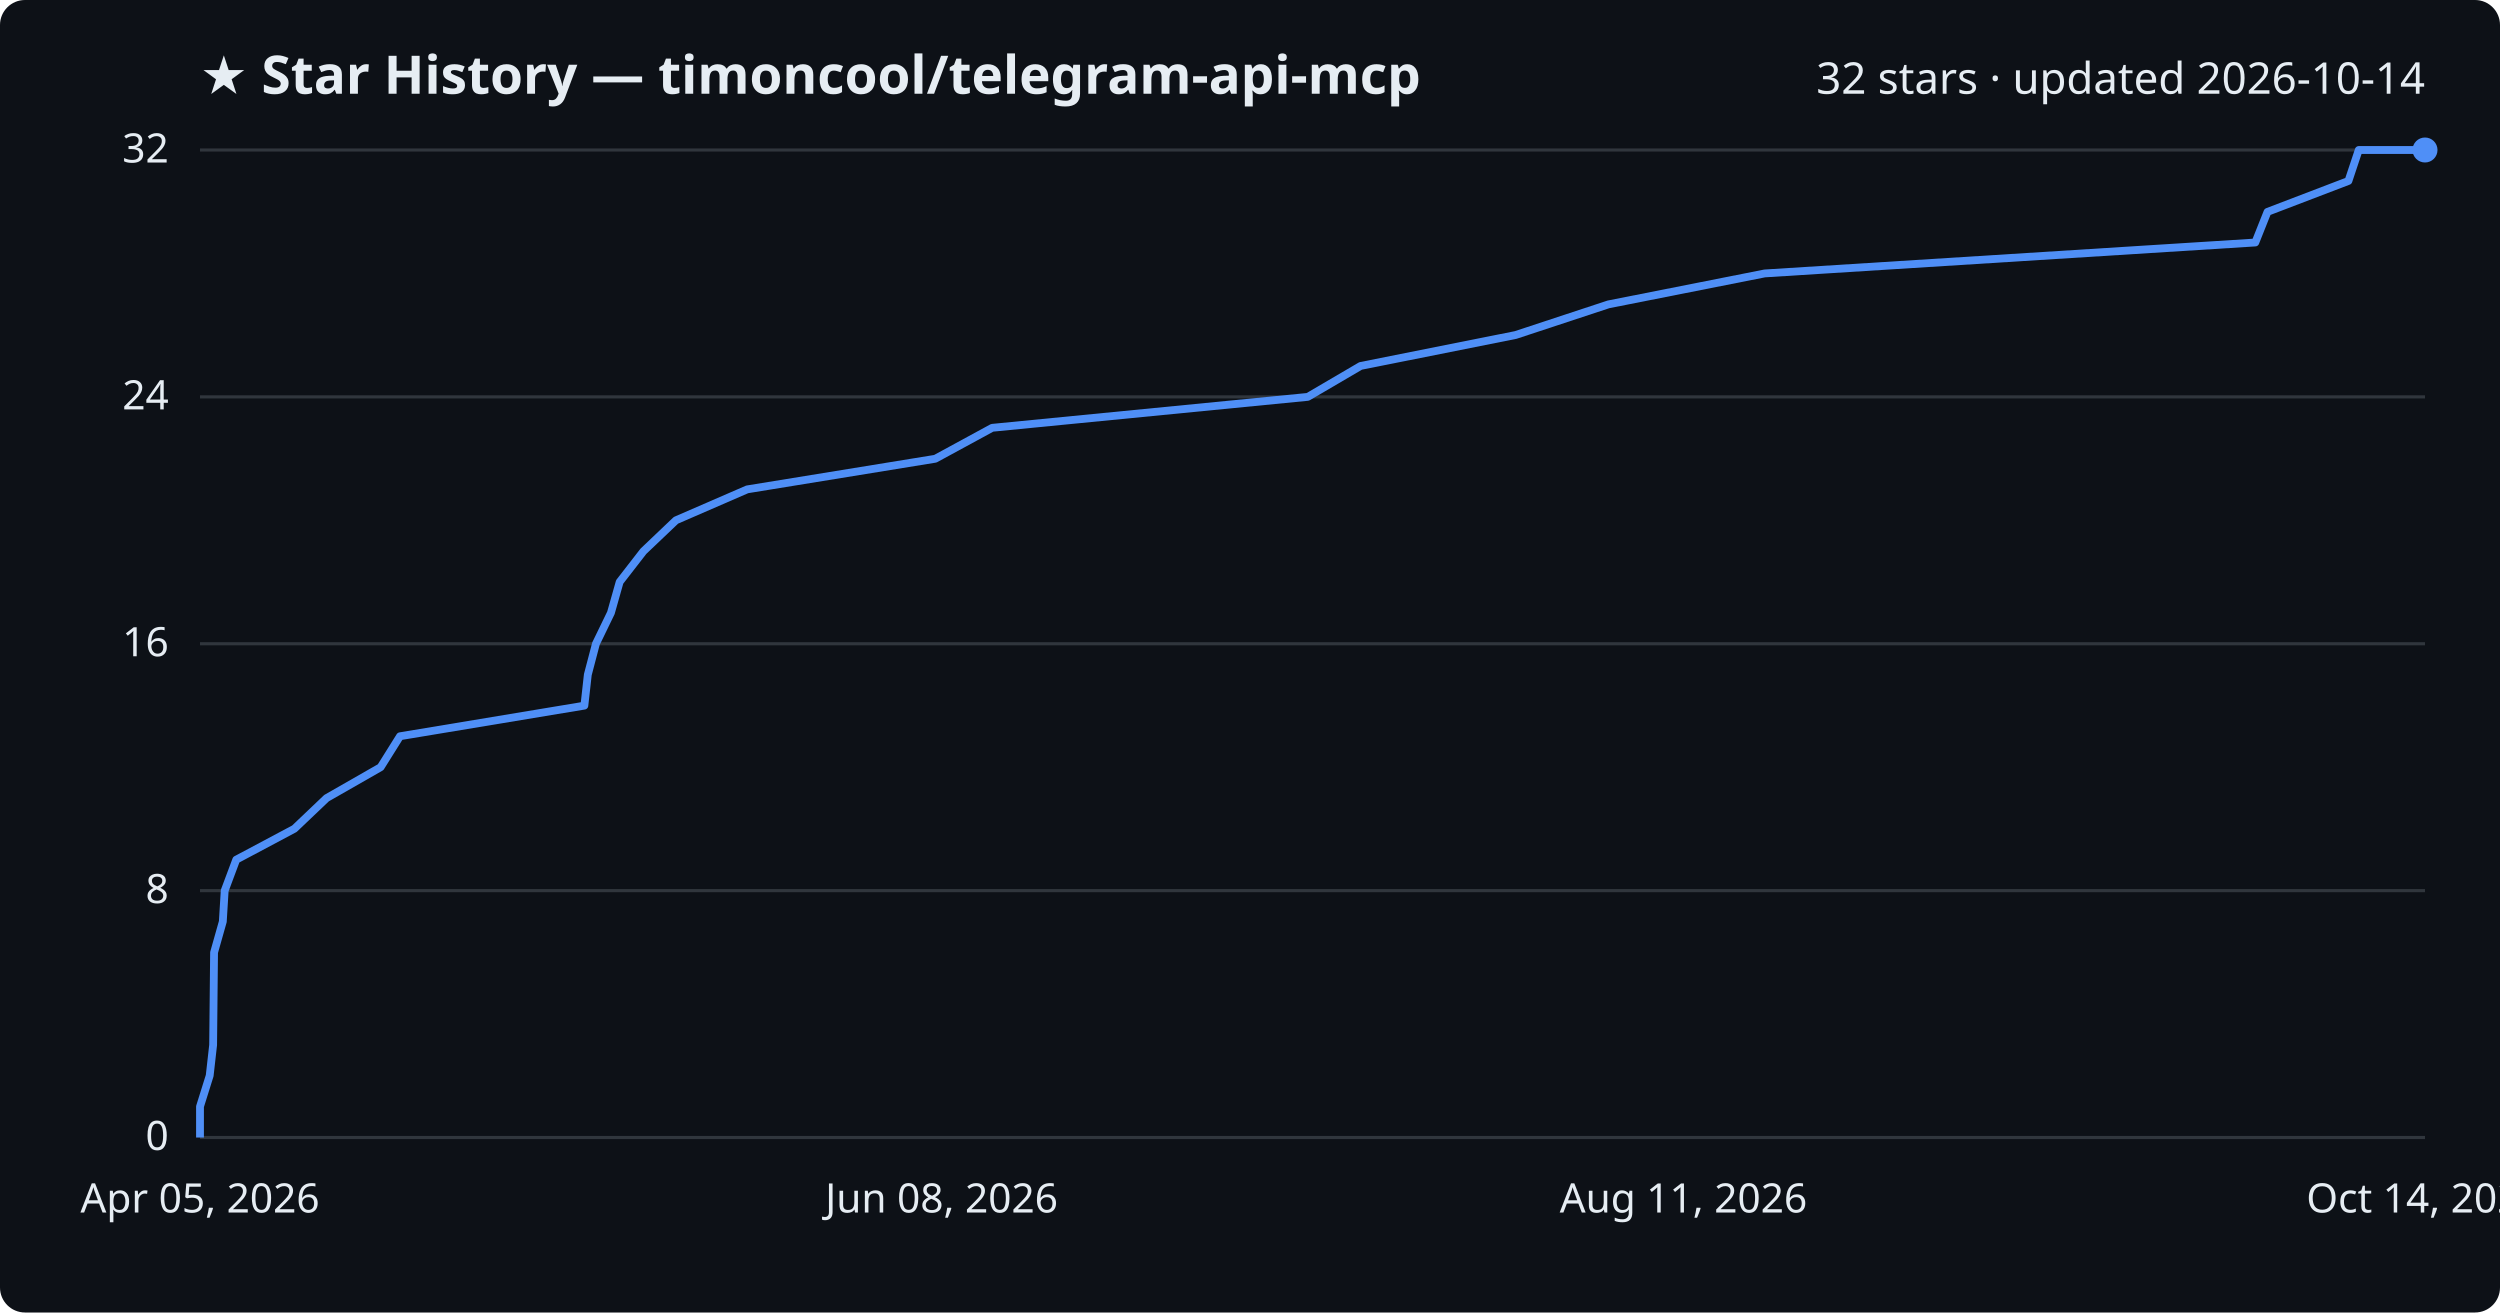
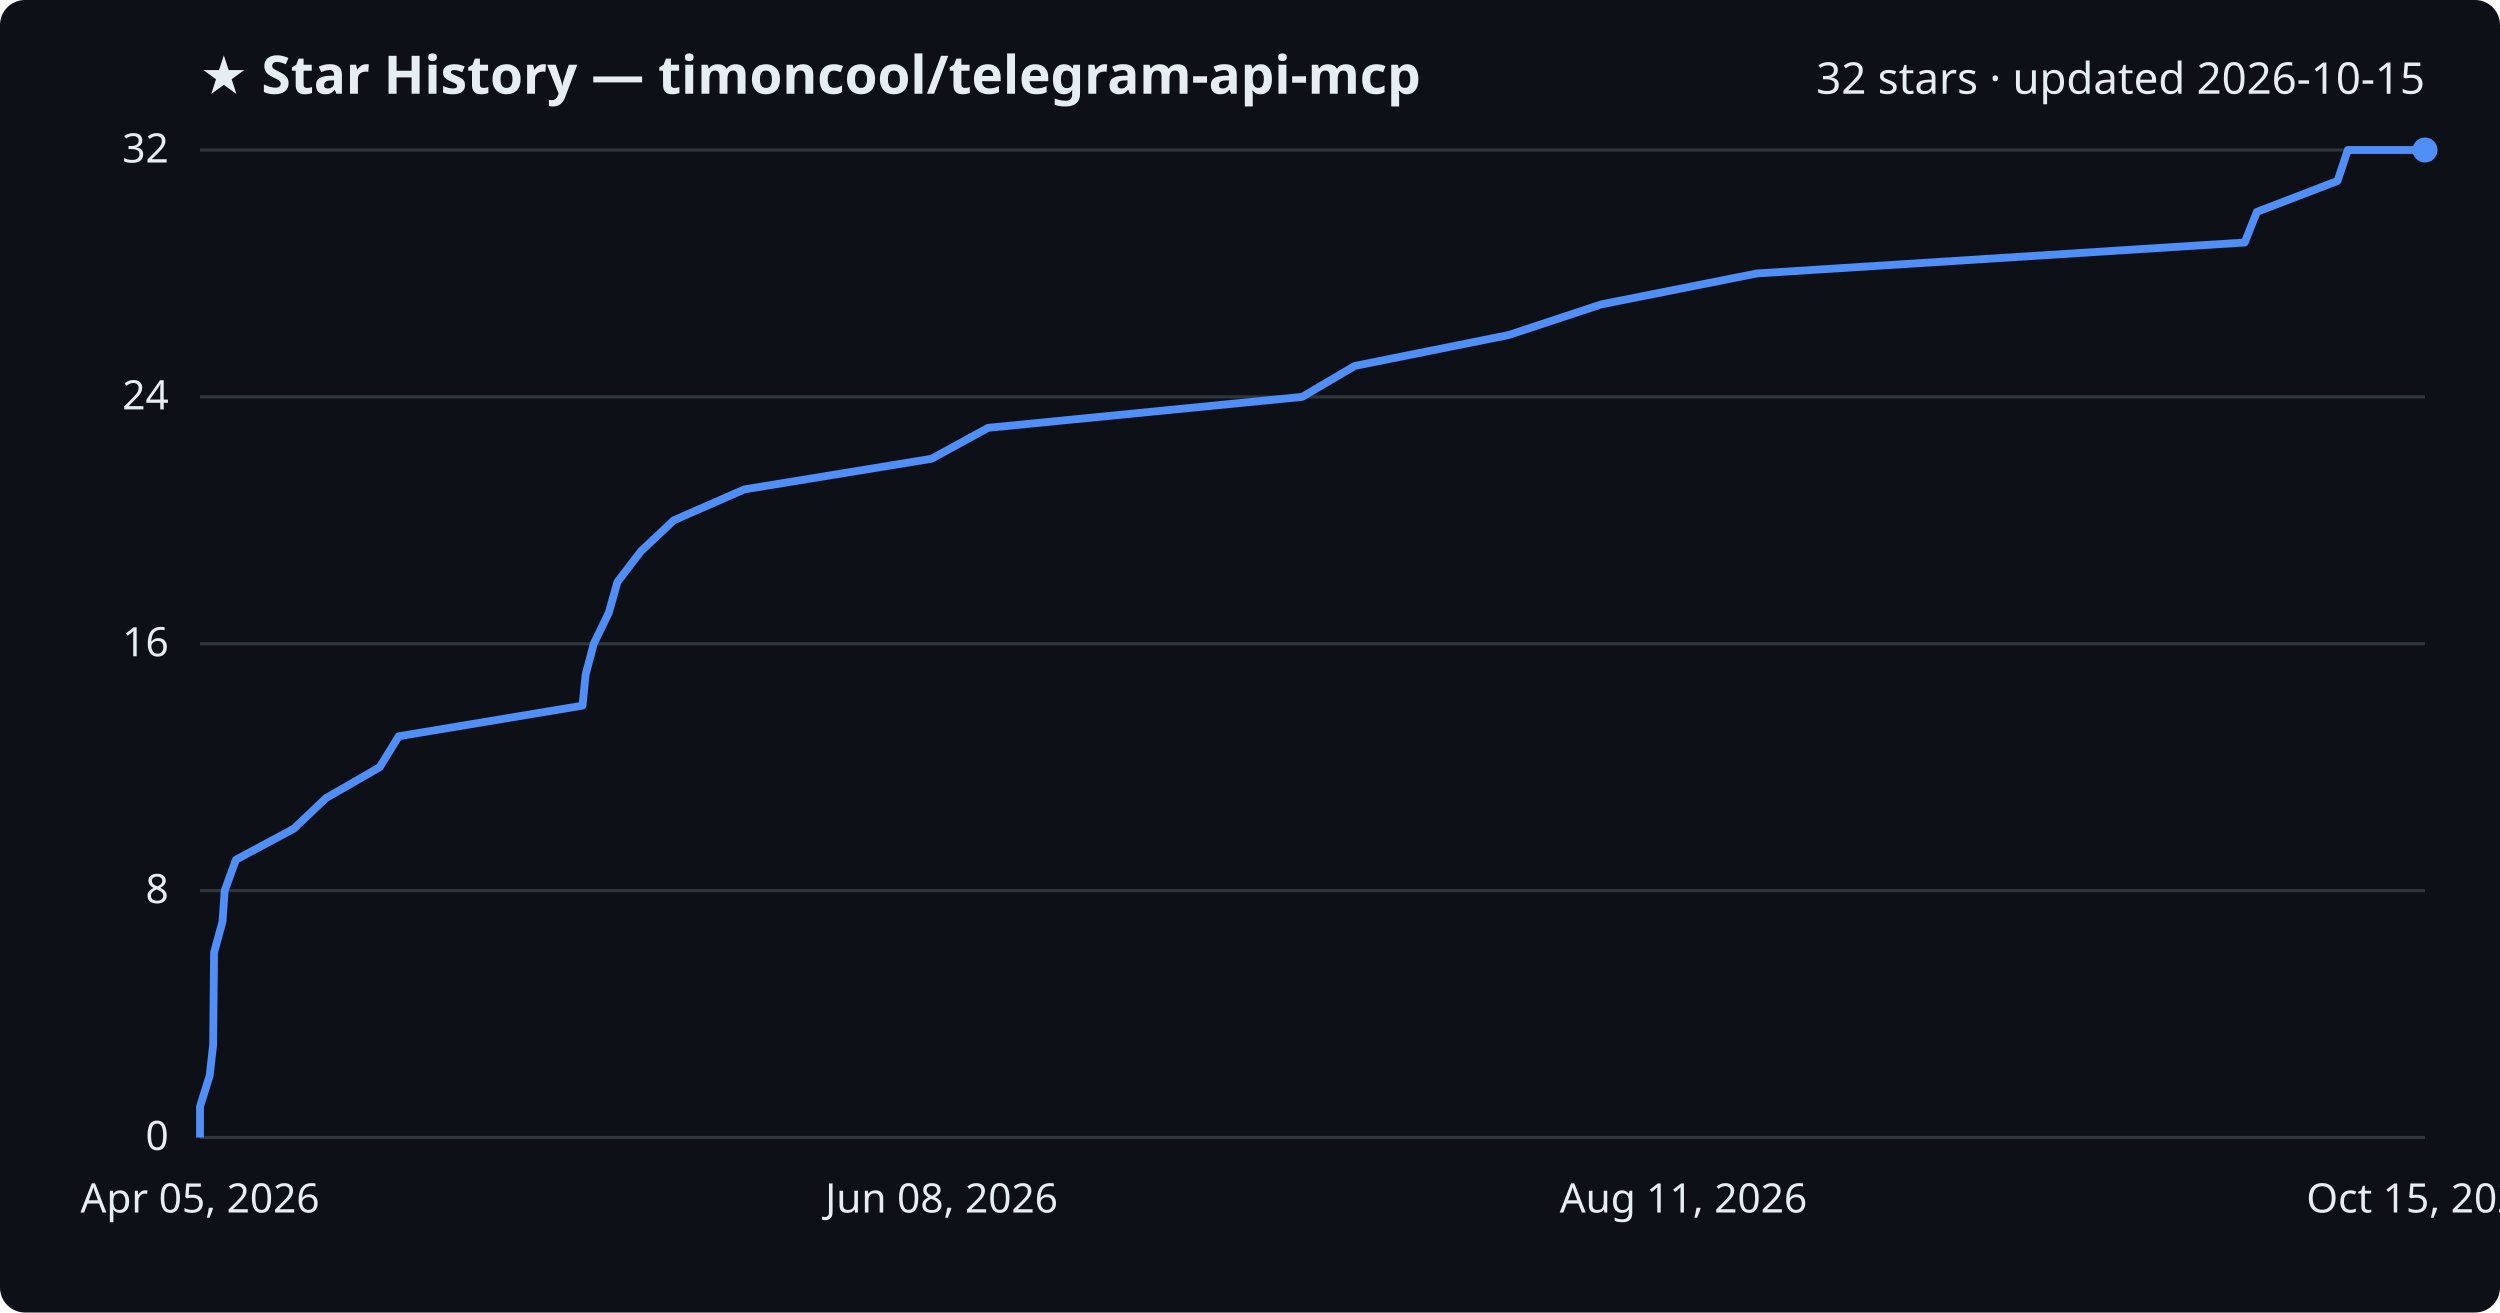
<svg xmlns="http://www.w3.org/2000/svg" viewBox="0 0 800 420" font-family="Segoe UI, sans-serif">
  <rect width="800" height="420" fill="#0d1117" rx="8" />
  <text x="64" y="30" fill="#e6edf3" font-size="17" font-weight="700">★ Star History — timoncool/telegram-api-mcp</text>
-   <text x="776" y="30" fill="#e6edf3" font-size="14" text-anchor="end">32 stars · updated 2026-10-14</text>
+   <text x="776" y="30" fill="#e6edf3" font-size="14" text-anchor="end">32 stars · updated 2026-10-15</text>
  <line x1="64" y1="364.0" x2="776" y2="364.0" stroke="#30363d" stroke-width="1" />
  <text x="54" y="368.0" fill="#e6edf3" font-size="13" text-anchor="end">0</text>
  <line x1="64" y1="285.0" x2="776" y2="285.0" stroke="#30363d" stroke-width="1" />
  <text x="54" y="289.0" fill="#e6edf3" font-size="13" text-anchor="end">8</text>
  <line x1="64" y1="206.0" x2="776" y2="206.0" stroke="#30363d" stroke-width="1" />
  <text x="54" y="210.0" fill="#e6edf3" font-size="13" text-anchor="end">16</text>
  <line x1="64" y1="127.0" x2="776" y2="127.0" stroke="#30363d" stroke-width="1" />
  <text x="54" y="131.0" fill="#e6edf3" font-size="13" text-anchor="end">24</text>
  <line x1="64" y1="48.0" x2="776" y2="48.0" stroke="#30363d" stroke-width="1" />
  <text x="54" y="52.0" fill="#e6edf3" font-size="13" text-anchor="end">32</text>
-   <path d="M64.0,364.0 L64.0,354.1 L67.1,344.2 L68.2,334.4 L68.3,324.5 L68.4,314.6 L68.5,304.8 L71.3,294.9 L71.9,285.0 L75.6,275.1 L94.2,265.2 L104.5,255.4 L121.8,245.5 L128.0,235.6 L187.0,225.8 L188.1,215.9 L190.7,206.0 L195.5,196.1 L198.3,186.2 L205.9,176.4 L216.3,166.5 L239.1,156.6 L299.3,146.8 L317.5,136.9 L418.5,127.0 L435.4,117.1 L485.0,107.2 L514.7,97.4 L564.7,87.5 L721.7,77.6 L725.6,67.8 L751.5,57.9 L754.8,48.0 L776.0,48.0" fill="none" stroke="#4f8ff7" stroke-width="2.5" stroke-linejoin="round" />
+   <path d="M64.0,364.0 L64.0,354.1 L67.1,344.2 L68.2,334.4 L68.3,324.5 L68.4,314.6 L68.5,304.8 L71.2,294.9 L71.9,285.0 L75.5,275.1 L94.0,265.2 L104.3,255.4 L121.5,245.5 L127.6,235.6 L186.4,225.8 L187.4,215.9 L190.0,206.0 L194.8,196.1 L197.6,186.2 L205.1,176.4 L215.6,166.5 L238.2,156.6 L298.1,146.8 L316.2,136.9 L416.7,127.0 L433.5,117.1 L482.8,107.2 L512.4,97.4 L562.2,87.5 L718.3,77.6 L722.2,67.8 L748.0,57.9 L751.3,48.0 L776.0,48.0" fill="none" stroke="#4f8ff7" stroke-width="2.5" stroke-linejoin="round" />
  <circle cx="776.0" cy="48.0" r="4" fill="#4f8ff7" />
  <text x="64.0" y="388" fill="#e6edf3" font-size="13" text-anchor="middle">Apr 05, 2026</text>
  <text x="301.3" y="388" fill="#e6edf3" font-size="13" text-anchor="middle">Jun 08, 2026</text>
  <text x="538.7" y="388" fill="#e6edf3" font-size="13" text-anchor="middle">Aug 11, 2026</text>
-   <text x="776.0" y="388" fill="#e6edf3" font-size="13" text-anchor="middle">Oct 14, 2026</text>
+   <text x="776.0" y="388" fill="#e6edf3" font-size="13" text-anchor="middle">Oct 15, 2026</text>
</svg>
